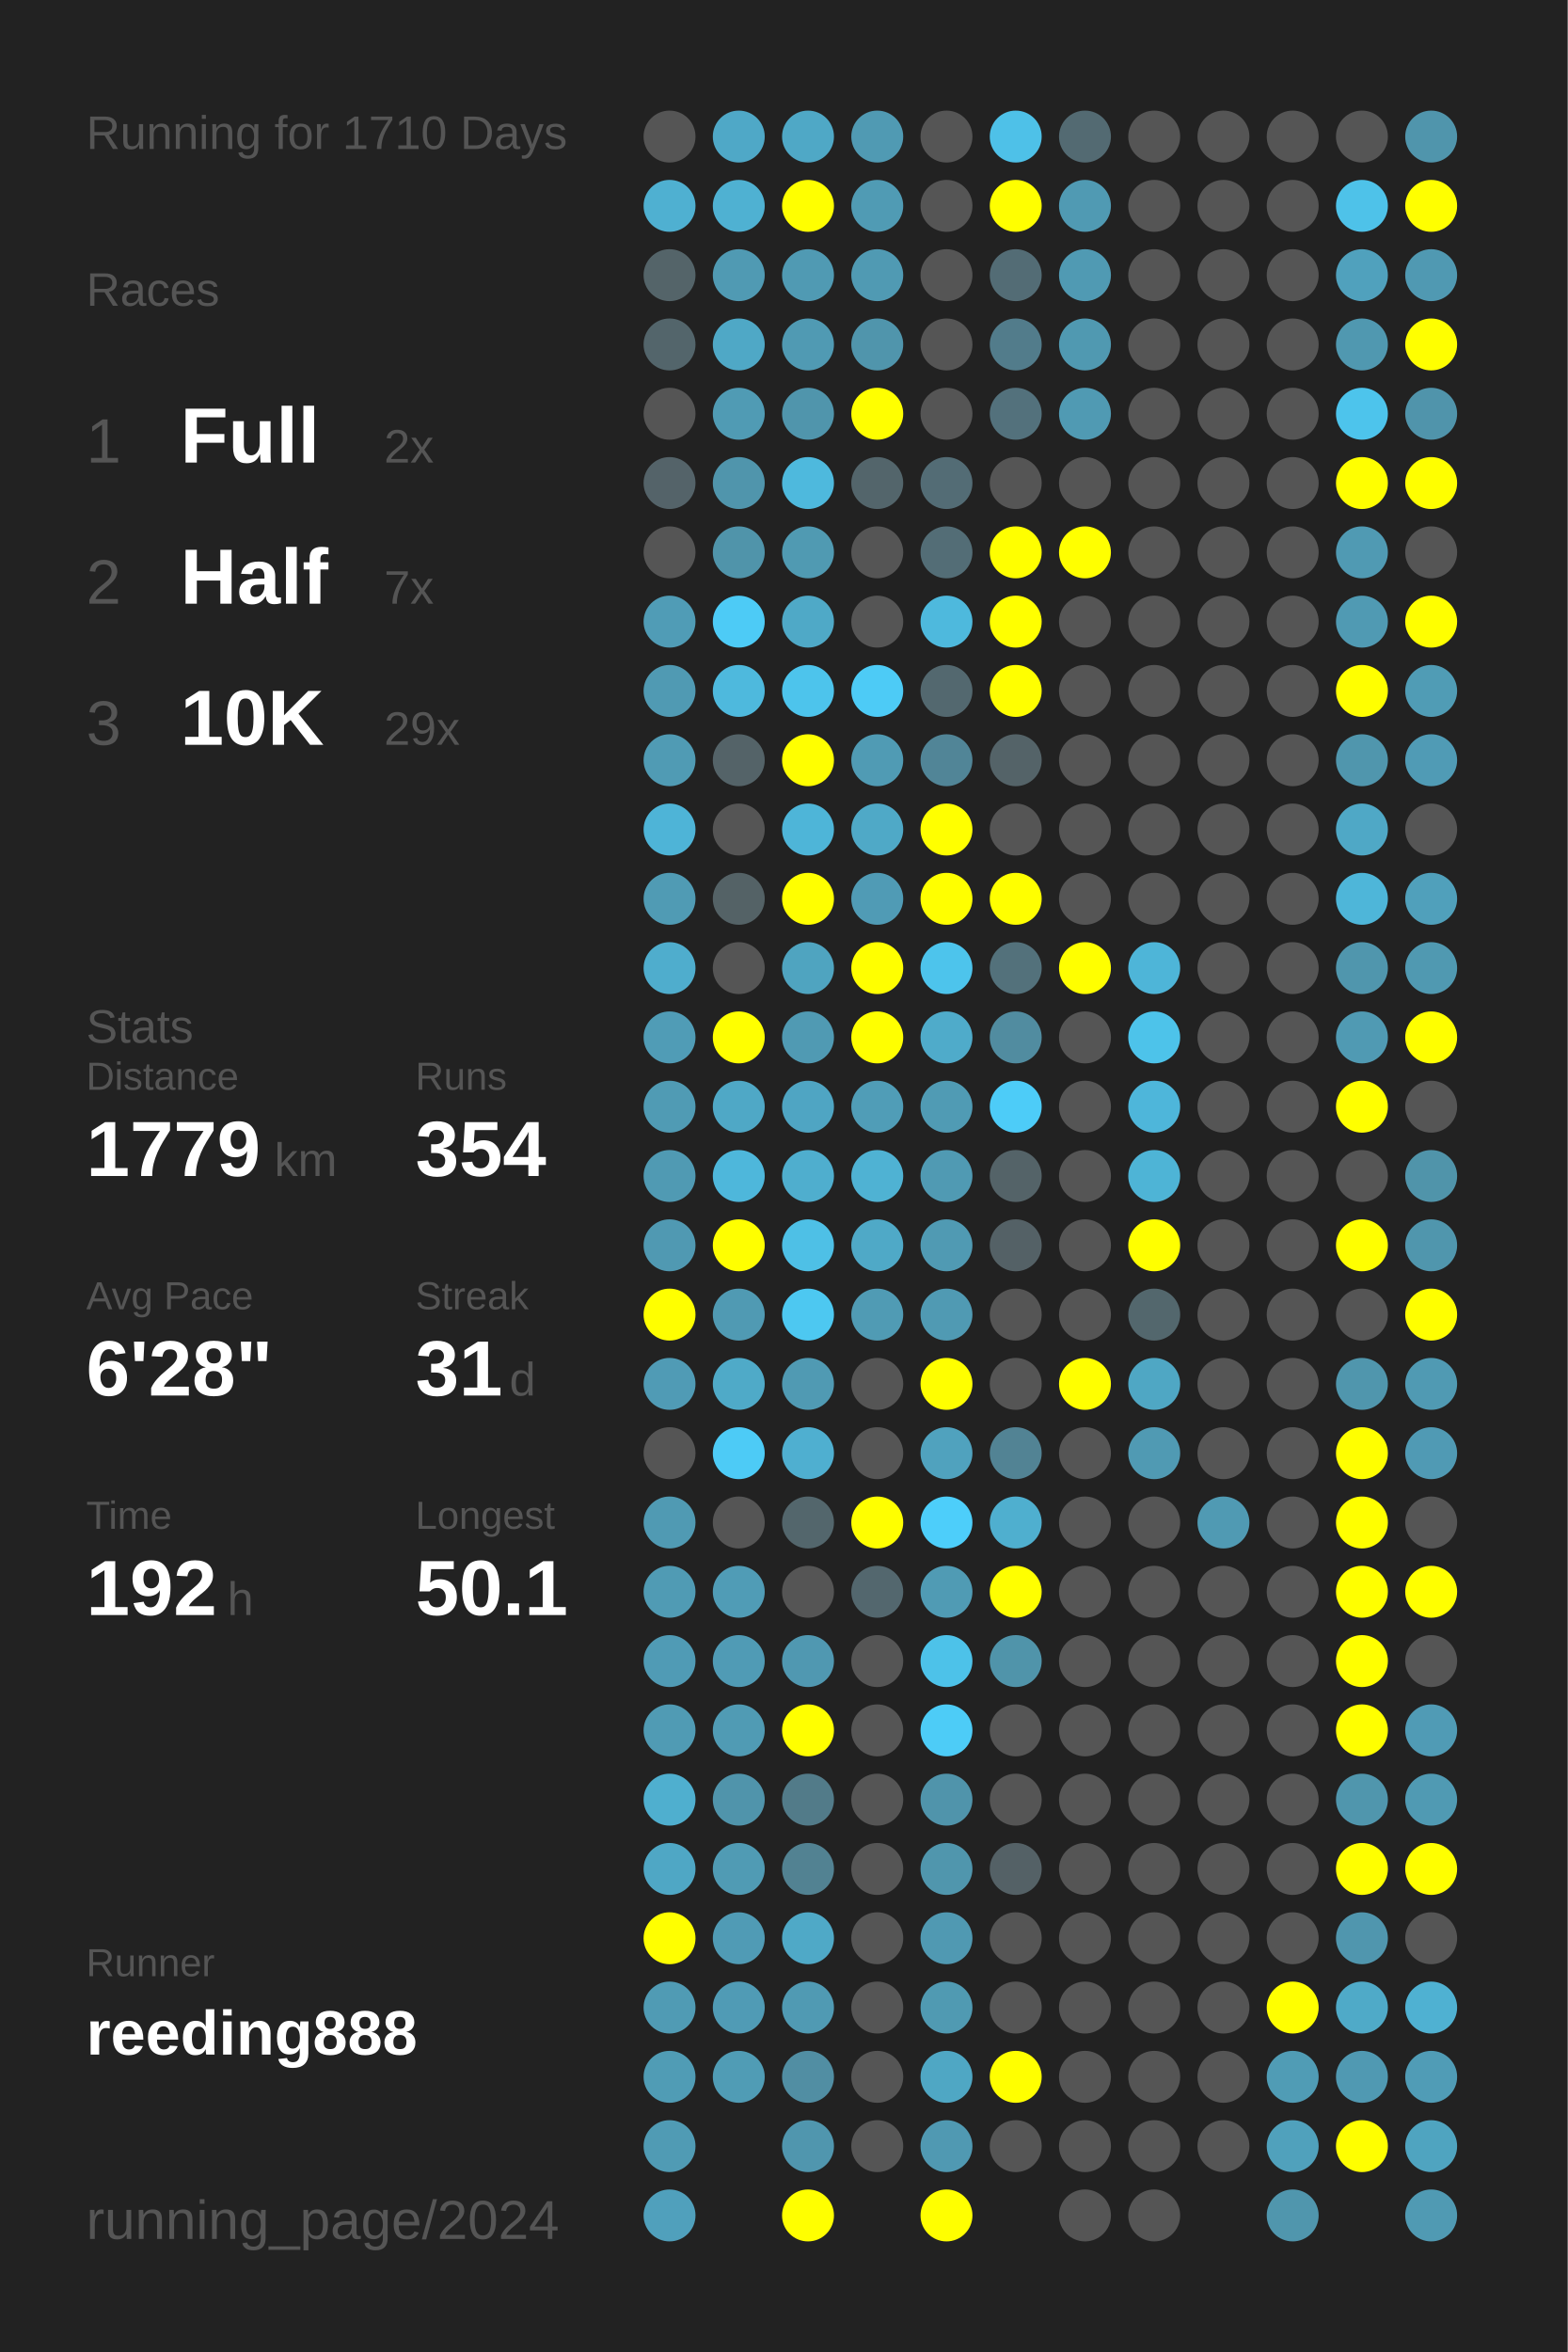
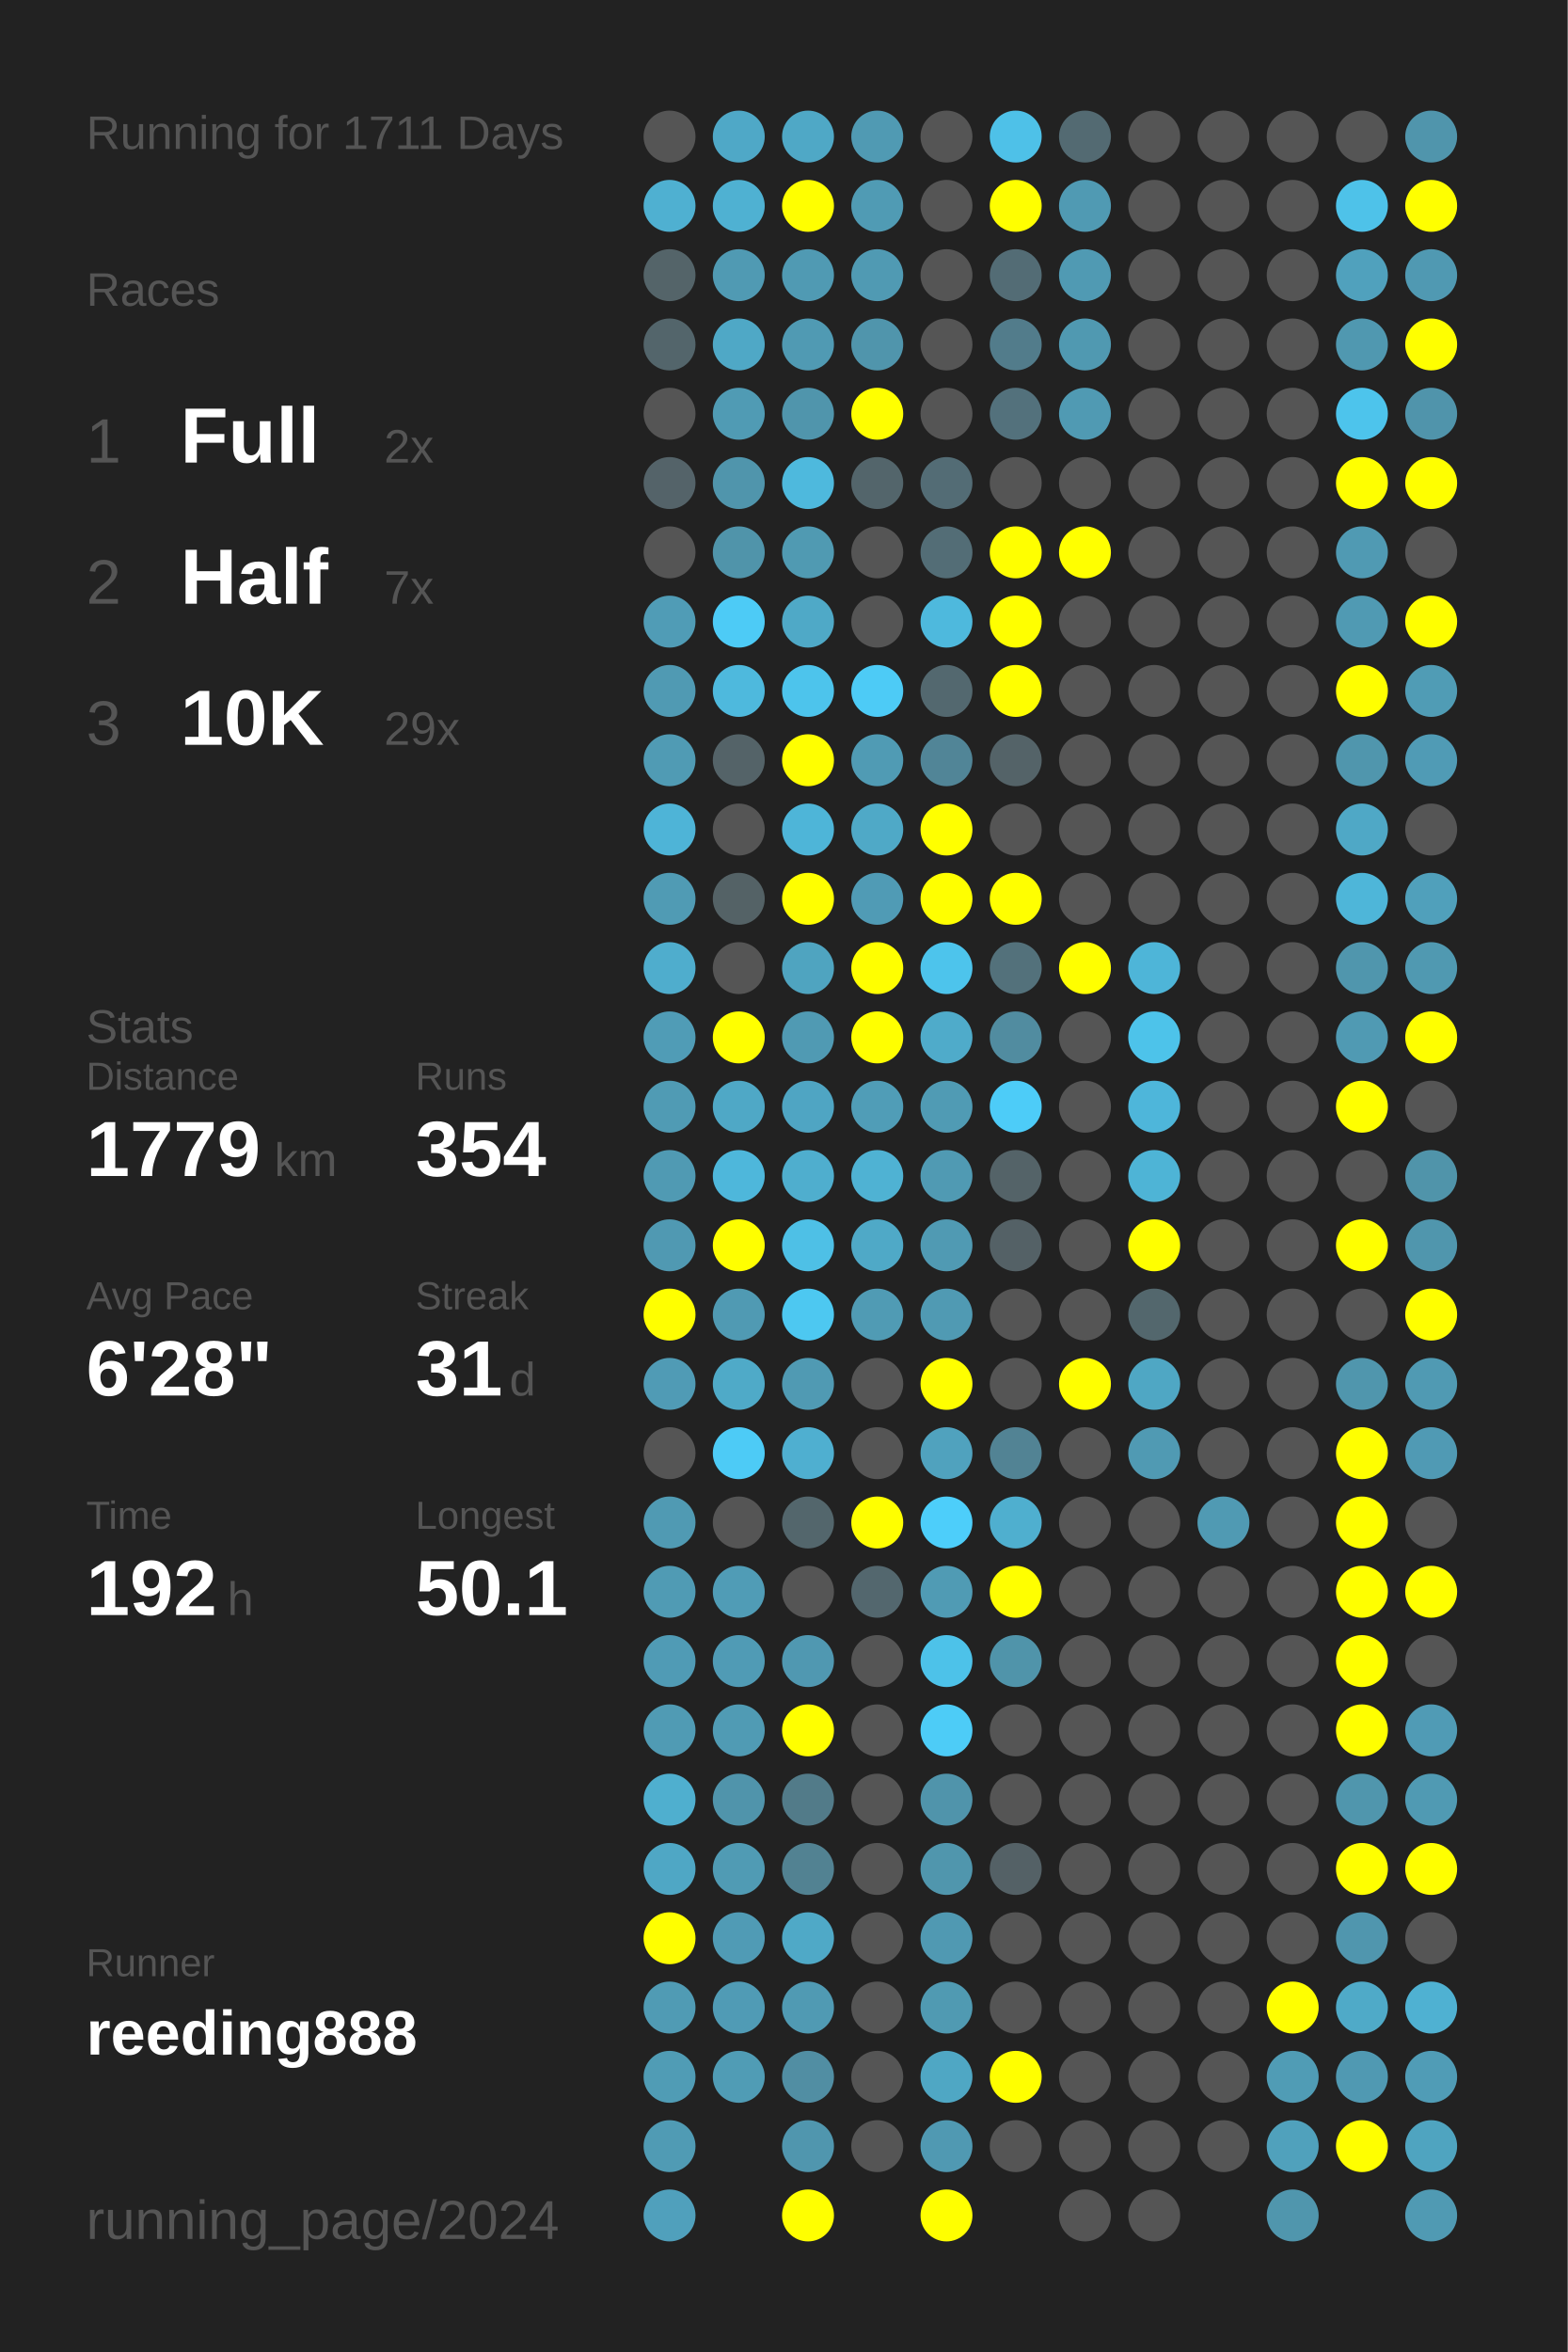
<svg xmlns="http://www.w3.org/2000/svg" baseProfile="full" height="300mm" version="1.1" viewBox="0,0,200,300" width="200mm">
  <defs />
  <rect fill="#222222" height="300" width="200" x="0" y="0" />
-   <text fill="#555555" style="font-size:6px; font-family:Arial;" x="11" y="19">Running for 1710 Days</text>
+   <text fill="#555555" style="font-size:6px; font-family:Arial;" x="11" y="19">Running for 1711 Days</text>
  <text fill="#555555" style="font-size:6px; font-family:Arial;" x="11" y="39">Races</text>
  <text fill="#555555" style="font-size:8px; font-family:Arial;" x="11" y="59">1</text>
  <text fill="#FFFFFF" style="font-size:10px; font-family:Arial; font-weight:bold;" x="23" y="59">Full</text>
  <text fill="#555555" style="font-size:6px; font-family:Arial;" x="49" y="59">2x</text>
  <text fill="#555555" style="font-size:8px; font-family:Arial;" x="11" y="77">2</text>
  <text fill="#FFFFFF" style="font-size:10px; font-family:Arial; font-weight:bold;" x="23" y="77">Half</text>
  <text fill="#555555" style="font-size:6px; font-family:Arial;" x="49" y="77">7x</text>
  <text fill="#555555" style="font-size:8px; font-family:Arial;" x="11" y="95">3</text>
  <text fill="#FFFFFF" style="font-size:10px; font-family:Arial; font-weight:bold;" x="23" y="95">10K</text>
  <text fill="#555555" style="font-size:6px; font-family:Arial;" x="49" y="95">29x</text>
  <text fill="#555555" style="font-size:6px; font-family:Arial;" x="11" y="133">Stats</text>
  <text fill="#555555" style="font-size:5px; font-family:Arial;" x="11" y="139">Distance</text>
  <text fill="#FFFFFF" style="font-size:10px; font-family:Arial; font-weight:bold;" x="11" y="150">1779</text>
  <text fill="#555555" style="font-size:6px; font-family:Arial;" x="35" y="150">km</text>
  <text fill="#555555" style="font-size:5px; font-family:Arial;" x="53" y="139">Runs</text>
  <text fill="#FFFFFF" style="font-size:10px; font-family:Arial; font-weight:bold;" x="53" y="150">354</text>
  <text fill="#555555" style="font-size:5px; font-family:Arial;" x="11" y="167">Avg Pace</text>
  <text fill="#FFFFFF" style="font-size:10px; font-family:Arial; font-weight:bold;" x="11" y="178">6'28"</text>
  <text fill="#555555" style="font-size:5px; font-family:Arial;" x="53" y="167">Streak</text>
  <text fill="#FFFFFF" style="font-size:10px; font-family:Arial; font-weight:bold;" x="53" y="178">31</text>
  <text fill="#555555" style="font-size:6px; font-family:Arial;" x="65" y="178">d</text>
  <text fill="#555555" style="font-size:5px; font-family:Arial;" x="11" y="195">Time</text>
  <text fill="#FFFFFF" style="font-size:10px; font-family:Arial; font-weight:bold;" x="11" y="206">192</text>
  <text fill="#555555" style="font-size:6px; font-family:Arial;" x="29" y="206">h</text>
  <text fill="#555555" style="font-size:5px; font-family:Arial;" x="53" y="195">Longest</text>
  <text fill="#FFFFFF" style="font-size:10px; font-family:Arial; font-weight:bold;" x="53" y="206">50.1</text>
  <text fill="#555555" style="font-size:5px; font-family:Arial;" x="11" y="252.065">Runner</text>
  <text fill="#FFFFFF" style="font-size:8px; font-family:Arial; font-weight:bold;" x="11" y="262.065">reeding888</text>
  <text fill="#555555" style="font-size:7px; font-family:Arial;" x="11" y="285.581">running_page/2024</text>
  <circle cx="85.417" cy="17.419" fill="#555555" r="3.312" />
  <circle cx="85.417" cy="26.258" fill="#4fb0d1" r="3.312" />
  <circle cx="85.417" cy="35.097" fill="#546469" r="3.312" />
  <circle cx="85.417" cy="43.935" fill="#53656b" r="3.312" />
  <circle cx="85.417" cy="52.774" fill="#555555" r="3.312" />
  <circle cx="85.417" cy="61.613" fill="#546369" r="3.312" />
  <circle cx="85.417" cy="70.452" fill="#555555" r="3.312" />
  <circle cx="85.417" cy="79.29" fill="#509cb6" r="3.312" />
  <circle cx="85.417" cy="88.129" fill="#509ab3" r="3.312" />
  <circle cx="85.417" cy="96.968" fill="#509bb4" r="3.312" />
  <circle cx="85.417" cy="105.806" fill="#4eb4d7" r="3.312" />
  <circle cx="85.417" cy="114.645" fill="#509bb4" r="3.312" />
  <circle cx="85.417" cy="123.484" fill="#4fadcd" r="3.312" />
  <circle cx="85.417" cy="132.323" fill="#509cb6" r="3.312" />
  <circle cx="85.417" cy="141.161" fill="#509bb4" r="3.312" />
  <circle cx="85.417" cy="150" fill="#509ab3" r="3.312" />
  <circle cx="85.417" cy="158.839" fill="#5099b2" r="3.312" />
  <circle cx="85.417" cy="167.677" fill="#FFFF00" r="3.312" />
  <circle cx="85.417" cy="176.516" fill="#509bb5" r="3.312" />
  <circle cx="85.417" cy="185.355" fill="#555555" r="3.312" />
  <circle cx="85.417" cy="194.194" fill="#509ab3" r="3.312" />
  <circle cx="85.417" cy="203.032" fill="#509bb4" r="3.312" />
  <circle cx="85.417" cy="211.871" fill="#509bb5" r="3.312" />
  <circle cx="85.417" cy="220.71" fill="#509bb4" r="3.312" />
  <circle cx="85.417" cy="229.548" fill="#4fafcf" r="3.312" />
  <circle cx="85.417" cy="238.387" fill="#4fa7c5" r="3.312" />
  <circle cx="85.417" cy="247.226" fill="#FFFF00" r="3.312" />
  <circle cx="85.417" cy="256.065" fill="#509bb4" r="3.312" />
  <circle cx="85.417" cy="264.903" fill="#509cb5" r="3.312" />
  <circle cx="85.417" cy="273.742" fill="#509bb4" r="3.312" />
  <circle cx="85.417" cy="282.581" fill="#50a0bc" r="3.312" />
  <circle cx="94.25" cy="17.419" fill="#4fa8c7" r="3.312" />
  <circle cx="94.25" cy="26.258" fill="#4fb1d2" r="3.312" />
  <circle cx="94.25" cy="35.097" fill="#509ab3" r="3.312" />
  <circle cx="94.25" cy="43.935" fill="#4fa8c6" r="3.312" />
  <circle cx="94.25" cy="52.774" fill="#509bb4" r="3.312" />
  <circle cx="94.25" cy="61.613" fill="#5095ac" r="3.312" />
  <circle cx="94.25" cy="70.452" fill="#5094aa" r="3.312" />
  <circle cx="94.25" cy="79.29" fill="#4dcbf6" r="3.312" />
  <circle cx="94.25" cy="88.129" fill="#4eb9dd" r="3.312" />
  <circle cx="94.25" cy="96.968" fill="#546368" r="3.312" />
  <circle cx="94.25" cy="105.806" fill="#555555" r="3.312" />
  <circle cx="94.25" cy="114.645" fill="#546266" r="3.312" />
  <circle cx="94.25" cy="123.484" fill="#555555" r="3.312" />
  <circle cx="94.25" cy="132.323" fill="#FFFF00" r="3.312" />
  <circle cx="94.25" cy="141.161" fill="#4fa8c6" r="3.312" />
  <circle cx="94.25" cy="150" fill="#4eb7db" r="3.312" />
  <circle cx="94.25" cy="158.839" fill="#FFFF00" r="3.312" />
  <circle cx="94.25" cy="167.677" fill="#509ab3" r="3.312" />
  <circle cx="94.25" cy="176.516" fill="#4faac8" r="3.312" />
  <circle cx="94.25" cy="185.355" fill="#4dcbf6" r="3.312" />
  <circle cx="94.25" cy="194.194" fill="#555555" r="3.312" />
  <circle cx="94.25" cy="203.032" fill="#509cb6" r="3.312" />
  <circle cx="94.25" cy="211.871" fill="#509bb5" r="3.312" />
  <circle cx="94.25" cy="220.71" fill="#509bb4" r="3.312" />
  <circle cx="94.25" cy="229.548" fill="#5094ab" r="3.312" />
  <circle cx="94.25" cy="238.387" fill="#509bb4" r="3.312" />
  <circle cx="94.25" cy="247.226" fill="#509bb5" r="3.312" />
  <circle cx="94.25" cy="256.065" fill="#509bb5" r="3.312" />
  <circle cx="94.25" cy="264.903" fill="#509cb5" r="3.312" />
  <circle cx="103.083" cy="17.419" fill="#4fa8c6" r="3.312" />
  <circle cx="103.083" cy="26.258" fill="#FFFF00" r="3.312" />
  <circle cx="103.083" cy="35.097" fill="#509ab3" r="3.312" />
  <circle cx="103.083" cy="43.935" fill="#509ab3" r="3.312" />
  <circle cx="103.083" cy="52.774" fill="#5095ac" r="3.312" />
  <circle cx="103.083" cy="61.613" fill="#4eb9dd" r="3.312" />
  <circle cx="103.083" cy="70.452" fill="#509ab2" r="3.312" />
  <circle cx="103.083" cy="79.29" fill="#4fa9c7" r="3.312" />
  <circle cx="103.083" cy="88.129" fill="#4dc4ec" r="3.312" />
  <circle cx="103.083" cy="96.968" fill="#FFFF00" r="3.312" />
  <circle cx="103.083" cy="105.806" fill="#4eb5d8" r="3.312" />
  <circle cx="103.083" cy="114.645" fill="#FFFF00" r="3.312" />
  <circle cx="103.083" cy="123.484" fill="#4fa4c0" r="3.312" />
  <circle cx="103.083" cy="132.323" fill="#509ab3" r="3.312" />
  <circle cx="103.083" cy="141.161" fill="#4fa5c3" r="3.312" />
  <circle cx="103.083" cy="150" fill="#4faece" r="3.312" />
  <circle cx="103.083" cy="158.839" fill="#4ec0e6" r="3.312" />
  <circle cx="103.083" cy="167.677" fill="#4dc8f1" r="3.312" />
  <circle cx="103.083" cy="176.516" fill="#509ab3" r="3.312" />
  <circle cx="103.083" cy="185.355" fill="#4fafd0" r="3.312" />
  <circle cx="103.083" cy="194.194" fill="#53666c" r="3.312" />
  <circle cx="103.083" cy="203.032" fill="#555555" r="3.312" />
  <circle cx="103.083" cy="211.871" fill="#5098b1" r="3.312" />
  <circle cx="103.083" cy="220.71" fill="#FFFF00" r="3.312" />
  <circle cx="103.083" cy="229.548" fill="#527b89" r="3.312" />
  <circle cx="103.083" cy="238.387" fill="#528292" r="3.312" />
  <circle cx="103.083" cy="247.226" fill="#4fa9c7" r="3.312" />
  <circle cx="103.083" cy="256.065" fill="#509ab3" r="3.312" />
  <circle cx="103.083" cy="264.903" fill="#518ea3" r="3.312" />
  <circle cx="103.083" cy="273.742" fill="#5096ae" r="3.312" />
  <circle cx="103.083" cy="282.581" fill="#FFFF00" r="3.312" />
  <circle cx="111.917" cy="17.419" fill="#509ab3" r="3.312" />
  <circle cx="111.917" cy="26.258" fill="#509bb4" r="3.312" />
  <circle cx="111.917" cy="35.097" fill="#509ab3" r="3.312" />
  <circle cx="111.917" cy="43.935" fill="#5095ac" r="3.312" />
  <circle cx="111.917" cy="52.774" fill="#FFFF00" r="3.312" />
  <circle cx="111.917" cy="61.613" fill="#53656b" r="3.312" />
  <circle cx="111.917" cy="70.452" fill="#555555" r="3.312" />
  <circle cx="111.917" cy="79.29" fill="#555555" r="3.312" />
  <circle cx="111.917" cy="88.129" fill="#4dcbf6" r="3.312" />
  <circle cx="111.917" cy="96.968" fill="#509bb4" r="3.312" />
  <circle cx="111.917" cy="105.806" fill="#4fa9c7" r="3.312" />
  <circle cx="111.917" cy="114.645" fill="#509bb5" r="3.312" />
  <circle cx="111.917" cy="123.484" fill="#FFFF00" r="3.312" />
  <circle cx="111.917" cy="132.323" fill="#FFFF00" r="3.312" />
  <circle cx="111.917" cy="141.161" fill="#509db7" r="3.312" />
  <circle cx="111.917" cy="150" fill="#4fb2d3" r="3.312" />
  <circle cx="111.917" cy="158.839" fill="#4fa9c7" r="3.312" />
  <circle cx="111.917" cy="167.677" fill="#509bb4" r="3.312" />
  <circle cx="111.917" cy="176.516" fill="#555555" r="3.312" />
  <circle cx="111.917" cy="185.355" fill="#555555" r="3.312" />
  <circle cx="111.917" cy="194.194" fill="#FFFF00" r="3.312" />
  <circle cx="111.917" cy="203.032" fill="#53676e" r="3.312" />
  <circle cx="111.917" cy="211.871" fill="#555555" r="3.312" />
  <circle cx="111.917" cy="220.71" fill="#555555" r="3.312" />
  <circle cx="111.917" cy="229.548" fill="#555555" r="3.312" />
  <circle cx="111.917" cy="238.387" fill="#555555" r="3.312" />
  <circle cx="111.917" cy="247.226" fill="#555555" r="3.312" />
  <circle cx="111.917" cy="256.065" fill="#555555" r="3.312" />
  <circle cx="111.917" cy="264.903" fill="#555555" r="3.312" />
  <circle cx="111.917" cy="273.742" fill="#555555" r="3.312" />
  <circle cx="120.75" cy="17.419" fill="#555555" r="3.312" />
  <circle cx="120.75" cy="26.258" fill="#555555" r="3.312" />
  <circle cx="120.75" cy="35.097" fill="#555555" r="3.312" />
  <circle cx="120.75" cy="43.935" fill="#555555" r="3.312" />
  <circle cx="120.75" cy="52.774" fill="#555555" r="3.312" />
  <circle cx="120.75" cy="61.613" fill="#536c75" r="3.312" />
  <circle cx="120.75" cy="70.452" fill="#536d76" r="3.312" />
  <circle cx="120.75" cy="79.29" fill="#4eb9dd" r="3.312" />
  <circle cx="120.75" cy="88.129" fill="#53686f" r="3.312" />
  <circle cx="120.75" cy="96.968" fill="#518597" r="3.312" />
  <circle cx="120.75" cy="105.806" fill="#FFFF00" r="3.312" />
  <circle cx="120.75" cy="114.645" fill="#FFFF00" r="3.312" />
  <circle cx="120.75" cy="123.484" fill="#4dc4ec" r="3.312" />
  <circle cx="120.75" cy="132.323" fill="#4fabca" r="3.312" />
  <circle cx="120.75" cy="141.161" fill="#509bb4" r="3.312" />
  <circle cx="120.75" cy="150" fill="#509ab3" r="3.312" />
  <circle cx="120.75" cy="158.839" fill="#509ab3" r="3.312" />
  <circle cx="120.75" cy="167.677" fill="#509ab3" r="3.312" />
  <circle cx="120.75" cy="176.516" fill="#FFFF00" r="3.312" />
  <circle cx="120.75" cy="185.355" fill="#50a2be" r="3.312" />
  <circle cx="120.75" cy="194.194" fill="#4dcefa" r="3.312" />
  <circle cx="120.75" cy="203.032" fill="#509bb4" r="3.312" />
  <circle cx="120.75" cy="211.871" fill="#4dc2e9" r="3.312" />
  <circle cx="120.75" cy="220.71" fill="#4dccf7" r="3.312" />
  <circle cx="120.75" cy="229.548" fill="#5094ab" r="3.312" />
  <circle cx="120.75" cy="238.387" fill="#5096ad" r="3.312" />
  <circle cx="120.75" cy="247.226" fill="#5099b2" r="3.312" />
  <circle cx="120.75" cy="256.065" fill="#509ab2" r="3.312" />
  <circle cx="120.75" cy="264.903" fill="#4fa7c4" r="3.312" />
  <circle cx="120.75" cy="273.742" fill="#5099b2" r="3.312" />
  <circle cx="120.75" cy="282.581" fill="#FFFF00" r="3.312" />
  <circle cx="129.583" cy="17.419" fill="#4ec1e8" r="3.312" />
  <circle cx="129.583" cy="26.258" fill="#FFFF00" r="3.312" />
  <circle cx="129.583" cy="35.097" fill="#536c75" r="3.312" />
  <circle cx="129.583" cy="43.935" fill="#527c8b" r="3.312" />
  <circle cx="129.583" cy="52.774" fill="#53717c" r="3.312" />
  <circle cx="129.583" cy="61.613" fill="#555555" r="3.312" />
  <circle cx="129.583" cy="70.452" fill="#FFFF00" r="3.312" />
  <circle cx="129.583" cy="79.29" fill="#FFFF00" r="3.312" />
  <circle cx="129.583" cy="88.129" fill="#FFFF00" r="3.312" />
  <circle cx="129.583" cy="96.968" fill="#546368" r="3.312" />
  <circle cx="129.583" cy="105.806" fill="#555555" r="3.312" />
  <circle cx="129.583" cy="114.645" fill="#FFFF00" r="3.312" />
  <circle cx="129.583" cy="123.484" fill="#53717b" r="3.312" />
  <circle cx="129.583" cy="132.323" fill="#518ca0" r="3.312" />
  <circle cx="129.583" cy="141.161" fill="#4dccf8" r="3.312" />
  <circle cx="129.583" cy="150" fill="#546368" r="3.312" />
  <circle cx="129.583" cy="158.839" fill="#546166" r="3.312" />
  <circle cx="129.583" cy="167.677" fill="#555555" r="3.312" />
  <circle cx="129.583" cy="176.516" fill="#555555" r="3.312" />
  <circle cx="129.583" cy="185.355" fill="#528394" r="3.312" />
  <circle cx="129.583" cy="194.194" fill="#4fafcf" r="3.312" />
  <circle cx="129.583" cy="203.032" fill="#FFFF00" r="3.312" />
  <circle cx="129.583" cy="211.871" fill="#5094aa" r="3.312" />
  <circle cx="129.583" cy="220.71" fill="#555555" r="3.312" />
  <circle cx="129.583" cy="229.548" fill="#555555" r="3.312" />
  <circle cx="129.583" cy="238.387" fill="#546166" r="3.312" />
  <circle cx="129.583" cy="247.226" fill="#555555" r="3.312" />
  <circle cx="129.583" cy="256.065" fill="#555555" r="3.312" />
  <circle cx="129.583" cy="264.903" fill="#FFFF00" r="3.312" />
  <circle cx="129.583" cy="273.742" fill="#555555" r="3.312" />
  <circle cx="138.417" cy="17.419" fill="#536a72" r="3.312" />
  <circle cx="138.417" cy="26.258" fill="#509ab3" r="3.312" />
  <circle cx="138.417" cy="35.097" fill="#509ab3" r="3.312" />
  <circle cx="138.417" cy="43.935" fill="#5099b1" r="3.312" />
  <circle cx="138.417" cy="52.774" fill="#509ab3" r="3.312" />
  <circle cx="138.417" cy="61.613" fill="#555555" r="3.312" />
  <circle cx="138.417" cy="70.452" fill="#FFFF00" r="3.312" />
  <circle cx="138.417" cy="79.29" fill="#555555" r="3.312" />
  <circle cx="138.417" cy="88.129" fill="#555555" r="3.312" />
  <circle cx="138.417" cy="96.968" fill="#555555" r="3.312" />
  <circle cx="138.417" cy="105.806" fill="#555555" r="3.312" />
  <circle cx="138.417" cy="114.645" fill="#555555" r="3.312" />
  <circle cx="138.417" cy="123.484" fill="#FFFF00" r="3.312" />
  <circle cx="138.417" cy="132.323" fill="#555555" r="3.312" />
  <circle cx="138.417" cy="141.161" fill="#555555" r="3.312" />
  <circle cx="138.417" cy="150" fill="#555555" r="3.312" />
  <circle cx="138.417" cy="158.839" fill="#555555" r="3.312" />
  <circle cx="138.417" cy="167.677" fill="#555555" r="3.312" />
  <circle cx="138.417" cy="176.516" fill="#FFFF00" r="3.312" />
  <circle cx="138.417" cy="185.355" fill="#555555" r="3.312" />
  <circle cx="138.417" cy="194.194" fill="#555555" r="3.312" />
  <circle cx="138.417" cy="203.032" fill="#555555" r="3.312" />
  <circle cx="138.417" cy="211.871" fill="#555555" r="3.312" />
  <circle cx="138.417" cy="220.71" fill="#555555" r="3.312" />
  <circle cx="138.417" cy="229.548" fill="#555555" r="3.312" />
  <circle cx="138.417" cy="238.387" fill="#555555" r="3.312" />
  <circle cx="138.417" cy="247.226" fill="#555555" r="3.312" />
  <circle cx="138.417" cy="256.065" fill="#555555" r="3.312" />
  <circle cx="138.417" cy="264.903" fill="#555555" r="3.312" />
  <circle cx="138.417" cy="273.742" fill="#555555" r="3.312" />
  <circle cx="138.417" cy="282.581" fill="#555555" r="3.312" />
  <circle cx="147.25" cy="17.419" fill="#555555" r="3.312" />
  <circle cx="147.25" cy="26.258" fill="#555555" r="3.312" />
  <circle cx="147.25" cy="35.097" fill="#555555" r="3.312" />
  <circle cx="147.25" cy="43.935" fill="#555555" r="3.312" />
  <circle cx="147.25" cy="52.774" fill="#555555" r="3.312" />
  <circle cx="147.25" cy="61.613" fill="#555555" r="3.312" />
  <circle cx="147.25" cy="70.452" fill="#555555" r="3.312" />
  <circle cx="147.25" cy="79.29" fill="#555555" r="3.312" />
  <circle cx="147.25" cy="88.129" fill="#555555" r="3.312" />
  <circle cx="147.25" cy="96.968" fill="#555555" r="3.312" />
  <circle cx="147.25" cy="105.806" fill="#555555" r="3.312" />
  <circle cx="147.25" cy="114.645" fill="#555555" r="3.312" />
  <circle cx="147.25" cy="123.484" fill="#4eb5d8" r="3.312" />
  <circle cx="147.25" cy="132.323" fill="#4dc3ea" r="3.312" />
  <circle cx="147.25" cy="141.161" fill="#4eb6da" r="3.312" />
  <circle cx="147.25" cy="150" fill="#4eb4d6" r="3.312" />
  <circle cx="147.25" cy="158.839" fill="#FFFF00" r="3.312" />
  <circle cx="147.25" cy="167.677" fill="#53676d" r="3.312" />
  <circle cx="147.25" cy="176.516" fill="#4fa7c4" r="3.312" />
  <circle cx="147.25" cy="185.355" fill="#509ab3" r="3.312" />
  <circle cx="147.25" cy="194.194" fill="#555555" r="3.312" />
  <circle cx="147.25" cy="203.032" fill="#555555" r="3.312" />
  <circle cx="147.25" cy="211.871" fill="#555555" r="3.312" />
  <circle cx="147.25" cy="220.71" fill="#555555" r="3.312" />
  <circle cx="147.25" cy="229.548" fill="#555555" r="3.312" />
  <circle cx="147.25" cy="238.387" fill="#555555" r="3.312" />
  <circle cx="147.25" cy="247.226" fill="#555555" r="3.312" />
  <circle cx="147.25" cy="256.065" fill="#555555" r="3.312" />
  <circle cx="147.25" cy="264.903" fill="#555555" r="3.312" />
  <circle cx="147.25" cy="273.742" fill="#555555" r="3.312" />
  <circle cx="147.25" cy="282.581" fill="#555555" r="3.312" />
  <circle cx="156.083" cy="17.419" fill="#555555" r="3.312" />
  <circle cx="156.083" cy="26.258" fill="#555555" r="3.312" />
  <circle cx="156.083" cy="35.097" fill="#555555" r="3.312" />
  <circle cx="156.083" cy="43.935" fill="#555555" r="3.312" />
  <circle cx="156.083" cy="52.774" fill="#555555" r="3.312" />
  <circle cx="156.083" cy="61.613" fill="#555555" r="3.312" />
  <circle cx="156.083" cy="70.452" fill="#555555" r="3.312" />
  <circle cx="156.083" cy="79.29" fill="#555555" r="3.312" />
  <circle cx="156.083" cy="88.129" fill="#555555" r="3.312" />
  <circle cx="156.083" cy="96.968" fill="#555555" r="3.312" />
  <circle cx="156.083" cy="105.806" fill="#555555" r="3.312" />
  <circle cx="156.083" cy="114.645" fill="#555555" r="3.312" />
  <circle cx="156.083" cy="123.484" fill="#555555" r="3.312" />
  <circle cx="156.083" cy="132.323" fill="#555555" r="3.312" />
  <circle cx="156.083" cy="141.161" fill="#555555" r="3.312" />
  <circle cx="156.083" cy="150" fill="#555555" r="3.312" />
  <circle cx="156.083" cy="158.839" fill="#555555" r="3.312" />
  <circle cx="156.083" cy="167.677" fill="#555555" r="3.312" />
  <circle cx="156.083" cy="176.516" fill="#555555" r="3.312" />
  <circle cx="156.083" cy="185.355" fill="#555555" r="3.312" />
  <circle cx="156.083" cy="194.194" fill="#509ab3" r="3.312" />
  <circle cx="156.083" cy="203.032" fill="#555555" r="3.312" />
  <circle cx="156.083" cy="211.871" fill="#555555" r="3.312" />
  <circle cx="156.083" cy="220.71" fill="#555555" r="3.312" />
  <circle cx="156.083" cy="229.548" fill="#555555" r="3.312" />
  <circle cx="156.083" cy="238.387" fill="#555555" r="3.312" />
  <circle cx="156.083" cy="247.226" fill="#555555" r="3.312" />
  <circle cx="156.083" cy="256.065" fill="#555555" r="3.312" />
  <circle cx="156.083" cy="264.903" fill="#555555" r="3.312" />
  <circle cx="156.083" cy="273.742" fill="#555555" r="3.312" />
  <circle cx="164.917" cy="17.419" fill="#555555" r="3.312" />
  <circle cx="164.917" cy="26.258" fill="#555555" r="3.312" />
  <circle cx="164.917" cy="35.097" fill="#555555" r="3.312" />
  <circle cx="164.917" cy="43.935" fill="#555555" r="3.312" />
  <circle cx="164.917" cy="52.774" fill="#555555" r="3.312" />
  <circle cx="164.917" cy="61.613" fill="#555555" r="3.312" />
  <circle cx="164.917" cy="70.452" fill="#555555" r="3.312" />
  <circle cx="164.917" cy="79.29" fill="#555555" r="3.312" />
  <circle cx="164.917" cy="88.129" fill="#555555" r="3.312" />
  <circle cx="164.917" cy="96.968" fill="#555555" r="3.312" />
  <circle cx="164.917" cy="105.806" fill="#555555" r="3.312" />
  <circle cx="164.917" cy="114.645" fill="#555555" r="3.312" />
  <circle cx="164.917" cy="123.484" fill="#555555" r="3.312" />
  <circle cx="164.917" cy="132.323" fill="#555555" r="3.312" />
  <circle cx="164.917" cy="141.161" fill="#555555" r="3.312" />
  <circle cx="164.917" cy="150" fill="#555555" r="3.312" />
  <circle cx="164.917" cy="158.839" fill="#555555" r="3.312" />
  <circle cx="164.917" cy="167.677" fill="#555555" r="3.312" />
  <circle cx="164.917" cy="176.516" fill="#555555" r="3.312" />
  <circle cx="164.917" cy="185.355" fill="#555555" r="3.312" />
  <circle cx="164.917" cy="194.194" fill="#555555" r="3.312" />
  <circle cx="164.917" cy="203.032" fill="#555555" r="3.312" />
  <circle cx="164.917" cy="211.871" fill="#555555" r="3.312" />
  <circle cx="164.917" cy="220.71" fill="#555555" r="3.312" />
  <circle cx="164.917" cy="229.548" fill="#555555" r="3.312" />
  <circle cx="164.917" cy="238.387" fill="#555555" r="3.312" />
  <circle cx="164.917" cy="247.226" fill="#555555" r="3.312" />
  <circle cx="164.917" cy="256.065" fill="#FFFF00" r="3.312" />
  <circle cx="164.917" cy="264.903" fill="#509cb5" r="3.312" />
  <circle cx="164.917" cy="273.742" fill="#50a1bc" r="3.312" />
  <circle cx="164.917" cy="282.581" fill="#5096ad" r="3.312" />
  <circle cx="173.75" cy="17.419" fill="#555555" r="3.312" />
  <circle cx="173.75" cy="26.258" fill="#4ec2e9" r="3.312" />
  <circle cx="173.75" cy="35.097" fill="#50a1bd" r="3.312" />
  <circle cx="173.75" cy="43.935" fill="#5098b0" r="3.312" />
  <circle cx="173.75" cy="52.774" fill="#4dc4ec" r="3.312" />
  <circle cx="173.75" cy="61.613" fill="#FFFF00" r="3.312" />
  <circle cx="173.75" cy="70.452" fill="#509ab3" r="3.312" />
  <circle cx="173.75" cy="79.29" fill="#509ab3" r="3.312" />
  <circle cx="173.75" cy="88.129" fill="#FFFF00" r="3.312" />
  <circle cx="173.75" cy="96.968" fill="#5096ad" r="3.312" />
  <circle cx="173.75" cy="105.806" fill="#4fa8c6" r="3.312" />
  <circle cx="173.75" cy="114.645" fill="#4eb6d9" r="3.312" />
  <circle cx="173.75" cy="123.484" fill="#5096ad" r="3.312" />
  <circle cx="173.75" cy="132.323" fill="#509ab3" r="3.312" />
  <circle cx="173.75" cy="141.161" fill="#FFFF00" r="3.312" />
  <circle cx="173.75" cy="150" fill="#555555" r="3.312" />
  <circle cx="173.75" cy="158.839" fill="#FFFF00" r="3.312" />
  <circle cx="173.75" cy="167.677" fill="#555555" r="3.312" />
  <circle cx="173.75" cy="176.516" fill="#5096ad" r="3.312" />
  <circle cx="173.75" cy="185.355" fill="#FFFF00" r="3.312" />
  <circle cx="173.75" cy="194.194" fill="#FFFF00" r="3.312" />
  <circle cx="173.75" cy="203.032" fill="#FFFF00" r="3.312" />
  <circle cx="173.75" cy="211.871" fill="#FFFF00" r="3.312" />
  <circle cx="173.75" cy="220.71" fill="#FFFF00" r="3.312" />
  <circle cx="173.75" cy="229.548" fill="#5096ad" r="3.312" />
  <circle cx="173.75" cy="238.387" fill="#FFFF00" r="3.312" />
  <circle cx="173.75" cy="247.226" fill="#5096ae" r="3.312" />
  <circle cx="173.75" cy="256.065" fill="#4faac8" r="3.312" />
  <circle cx="173.75" cy="264.903" fill="#5099b2" r="3.312" />
  <circle cx="173.75" cy="273.742" fill="#FFFF00" r="3.312" />
  <circle cx="182.583" cy="17.419" fill="#5095ac" r="3.312" />
  <circle cx="182.583" cy="26.258" fill="#FFFF00" r="3.312" />
  <circle cx="182.583" cy="35.097" fill="#5099b2" r="3.312" />
  <circle cx="182.583" cy="43.935" fill="#FFFF00" r="3.312" />
  <circle cx="182.583" cy="52.774" fill="#5094ab" r="3.312" />
  <circle cx="182.583" cy="61.613" fill="#FFFF00" r="3.312" />
  <circle cx="182.583" cy="70.452" fill="#555555" r="3.312" />
  <circle cx="182.583" cy="79.29" fill="#FFFF00" r="3.312" />
  <circle cx="182.583" cy="88.129" fill="#509cb5" r="3.312" />
  <circle cx="182.583" cy="96.968" fill="#509bb5" r="3.312" />
  <circle cx="182.583" cy="105.806" fill="#555555" r="3.312" />
  <circle cx="182.583" cy="114.645" fill="#50a0bb" r="3.312" />
  <circle cx="182.583" cy="123.484" fill="#5099b1" r="3.312" />
  <circle cx="182.583" cy="132.323" fill="#FFFF00" r="3.312" />
  <circle cx="182.583" cy="141.161" fill="#555555" r="3.312" />
  <circle cx="182.583" cy="150" fill="#5094aa" r="3.312" />
  <circle cx="182.583" cy="158.839" fill="#5096ad" r="3.312" />
  <circle cx="182.583" cy="167.677" fill="#FFFF00" r="3.312" />
  <circle cx="182.583" cy="176.516" fill="#509ab3" r="3.312" />
  <circle cx="182.583" cy="185.355" fill="#509ab4" r="3.312" />
  <circle cx="182.583" cy="194.194" fill="#555555" r="3.312" />
  <circle cx="182.583" cy="203.032" fill="#FFFF00" r="3.312" />
  <circle cx="182.583" cy="211.871" fill="#555555" r="3.312" />
  <circle cx="182.583" cy="220.71" fill="#509bb5" r="3.312" />
  <circle cx="182.583" cy="229.548" fill="#509ab3" r="3.312" />
  <circle cx="182.583" cy="238.387" fill="#FFFF00" r="3.312" />
  <circle cx="182.583" cy="247.226" fill="#555555" r="3.312" />
  <circle cx="182.583" cy="256.065" fill="#4fb1d2" r="3.312" />
  <circle cx="182.583" cy="264.903" fill="#509cb6" r="3.312" />
  <circle cx="182.583" cy="273.742" fill="#4fa4c0" r="3.312" />
  <circle cx="182.583" cy="282.581" fill="#509ab3" r="3.312" />
</svg>
